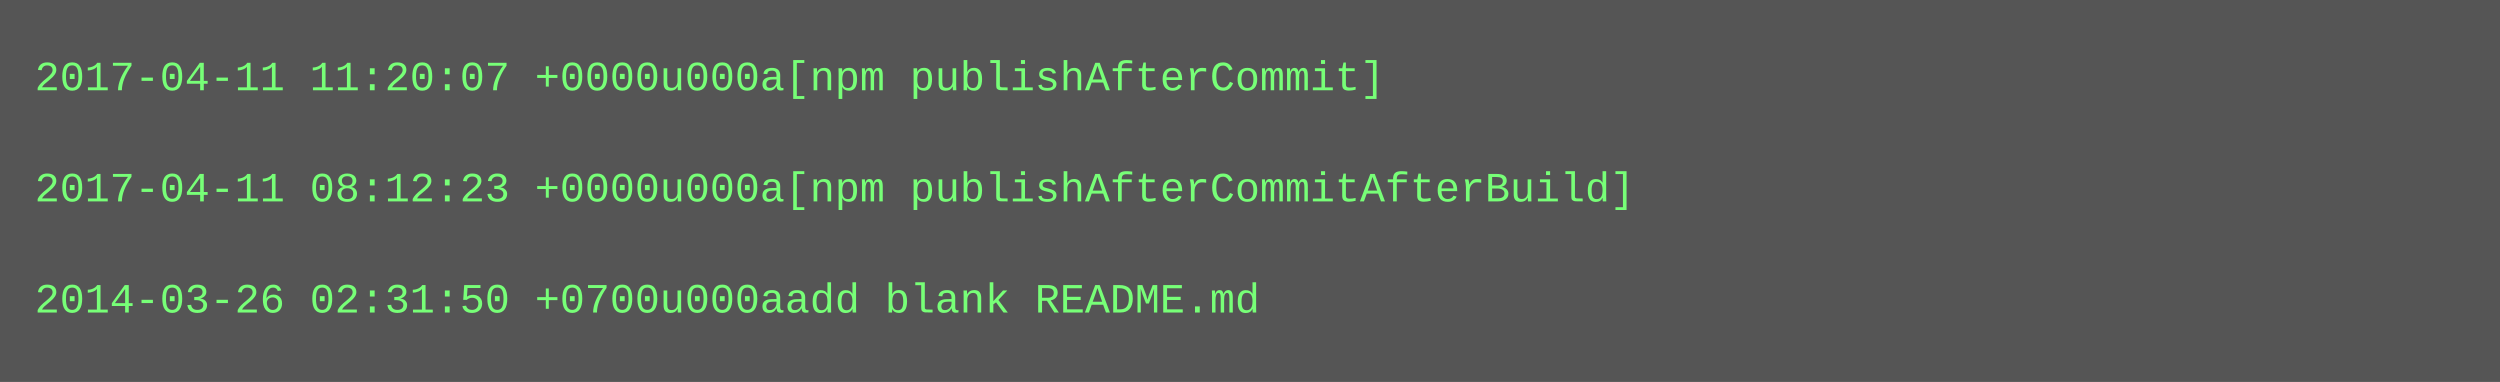
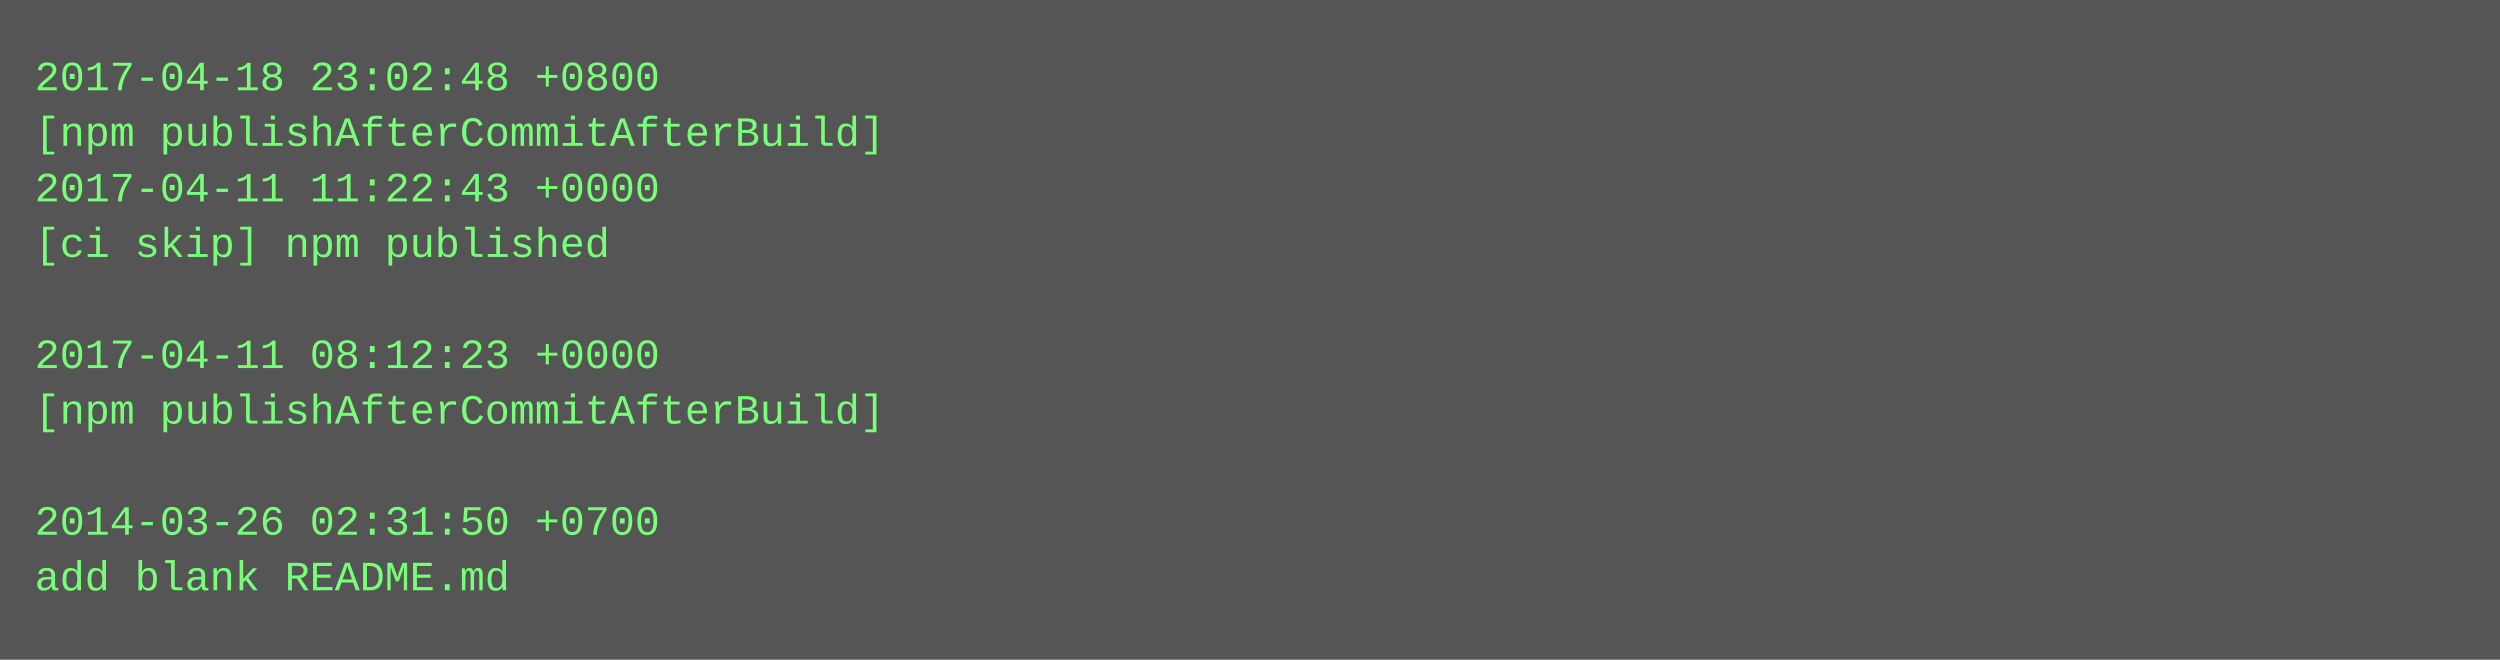
- <svg xmlns="http://www.w3.org/2000/svg" height="110" width="720">
-   <rect height="110" fill="#555" width="720" />
+ <svg xmlns="http://www.w3.org/2000/svg" height="190" width="720">
+   <rect height="190" fill="#555" width="720" />
  <text fill="#7f7" font-family="Courier New" font-size="12" xml:space="preserve">
-     <tspan x="10" y="26">2017-04-11 11:20:07 +0000u000a[npm publishAfterCommit]</tspan>
-     <tspan x="10" y="42" />
-     <tspan x="10" y="58">2017-04-11 08:12:23 +0000u000a[npm publishAfterCommitAfterBuild]</tspan>
-     <tspan x="10" y="74" />
-     <tspan x="10" y="90">2014-03-26 02:31:50 +0700u000aadd blank README.md</tspan>
+     <tspan x="10" y="26">2017-04-18 23:02:48 +0800</tspan>
+     <tspan x="10" y="42">[npm publishAfterCommitAfterBuild]</tspan>
+     <tspan x="10" y="58">2017-04-11 11:22:43 +0000</tspan>
+     <tspan x="10" y="74">[ci skip] npm published</tspan>
+     <tspan x="10" y="90" />
+     <tspan x="10" y="106">2017-04-11 08:12:23 +0000</tspan>
+     <tspan x="10" y="122">[npm publishAfterCommitAfterBuild]</tspan>
+     <tspan x="10" y="138" />
+     <tspan x="10" y="154">2014-03-26 02:31:50 +0700</tspan>
+     <tspan x="10" y="170">add blank README.md</tspan>
  </text>
</svg>
